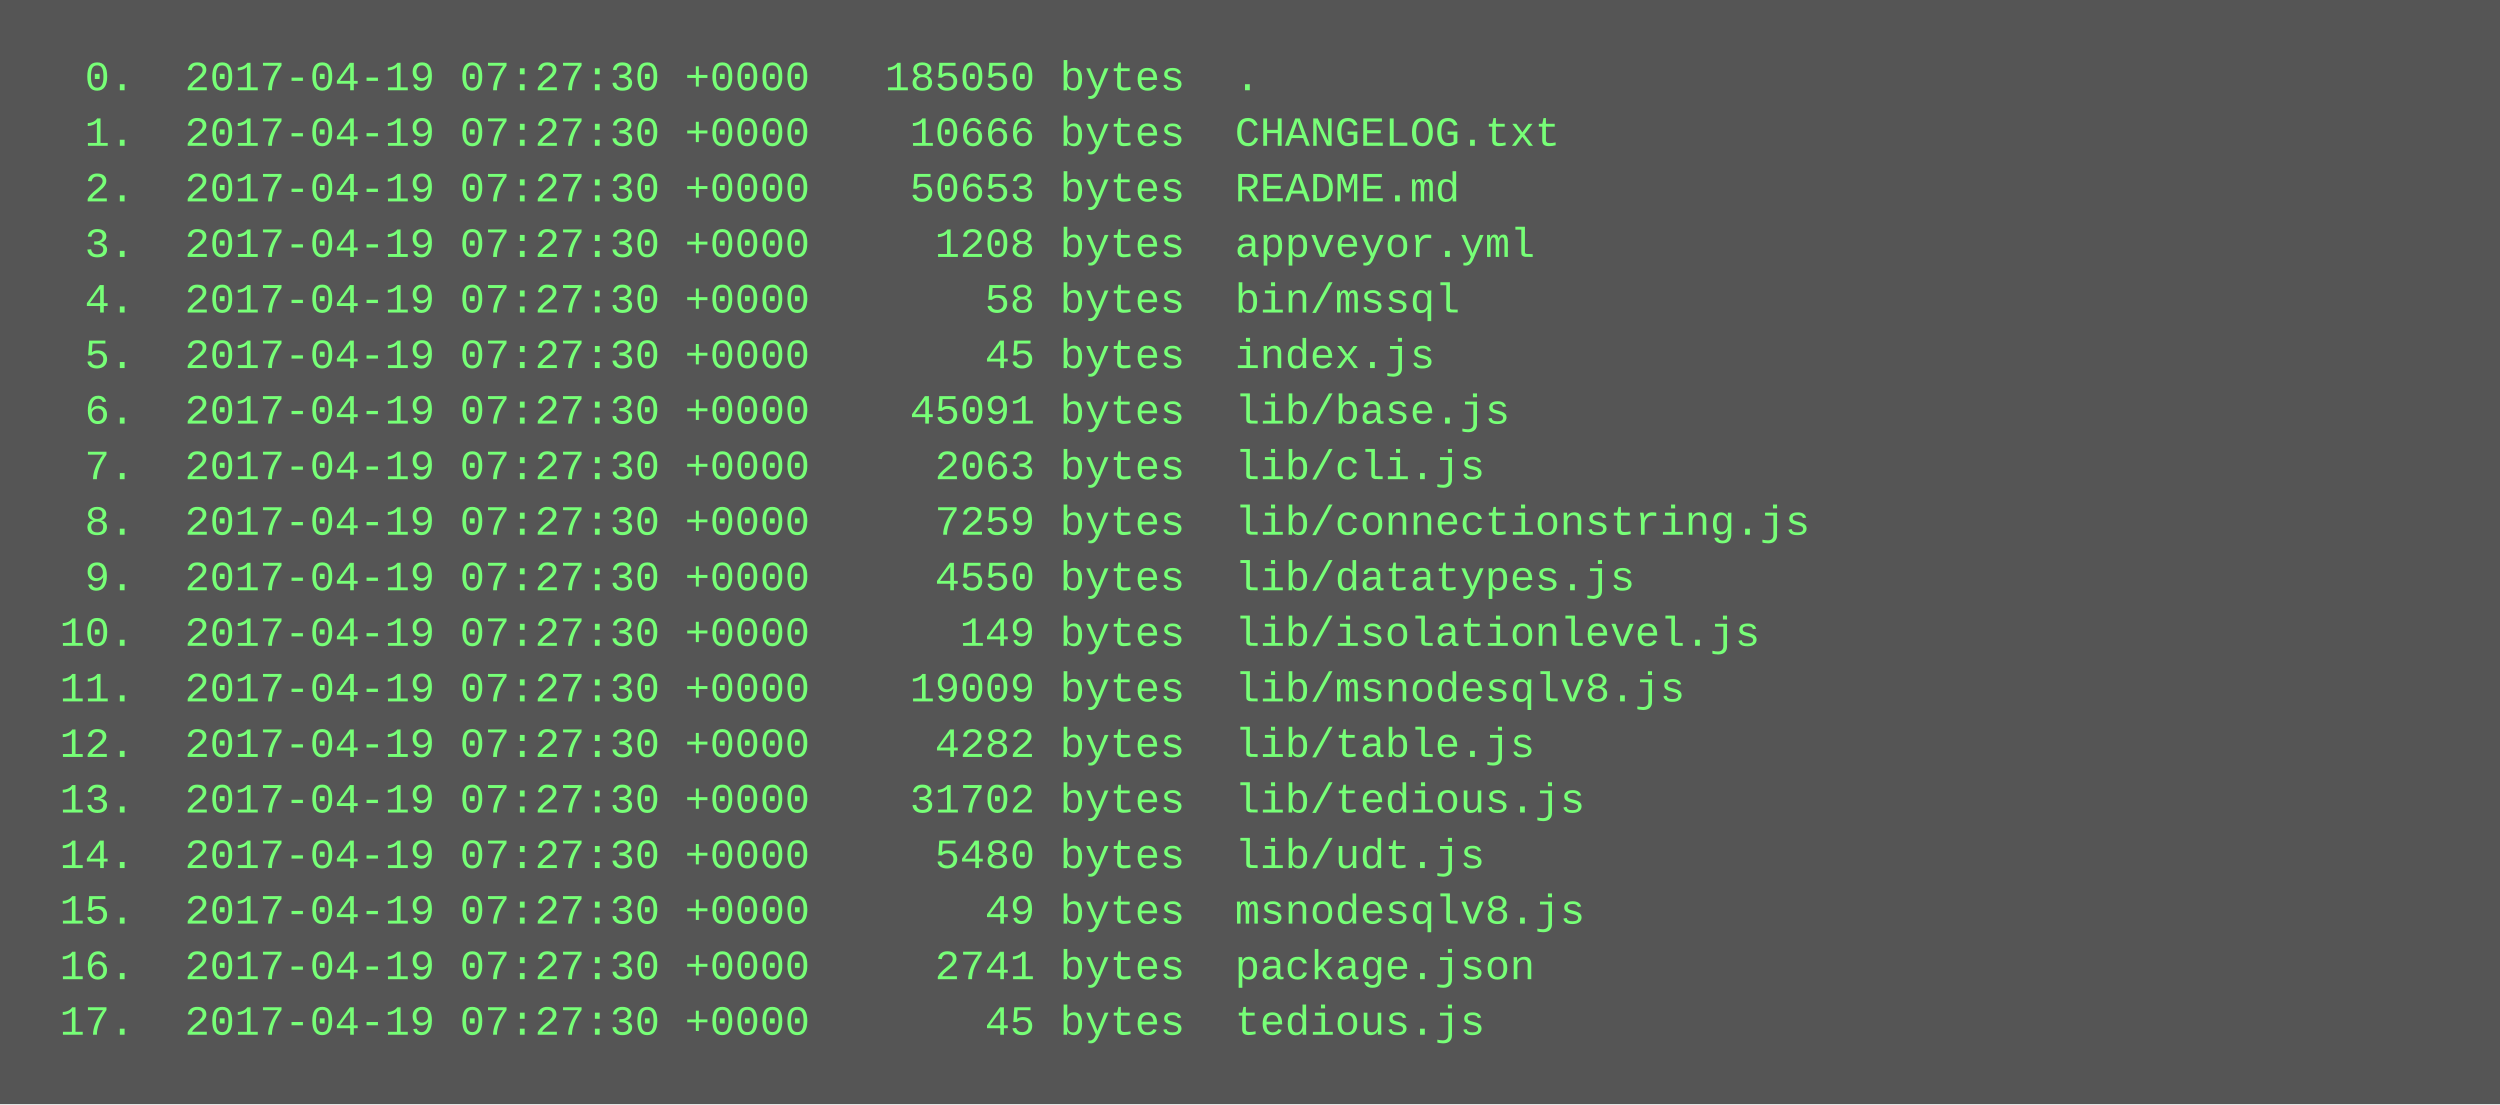
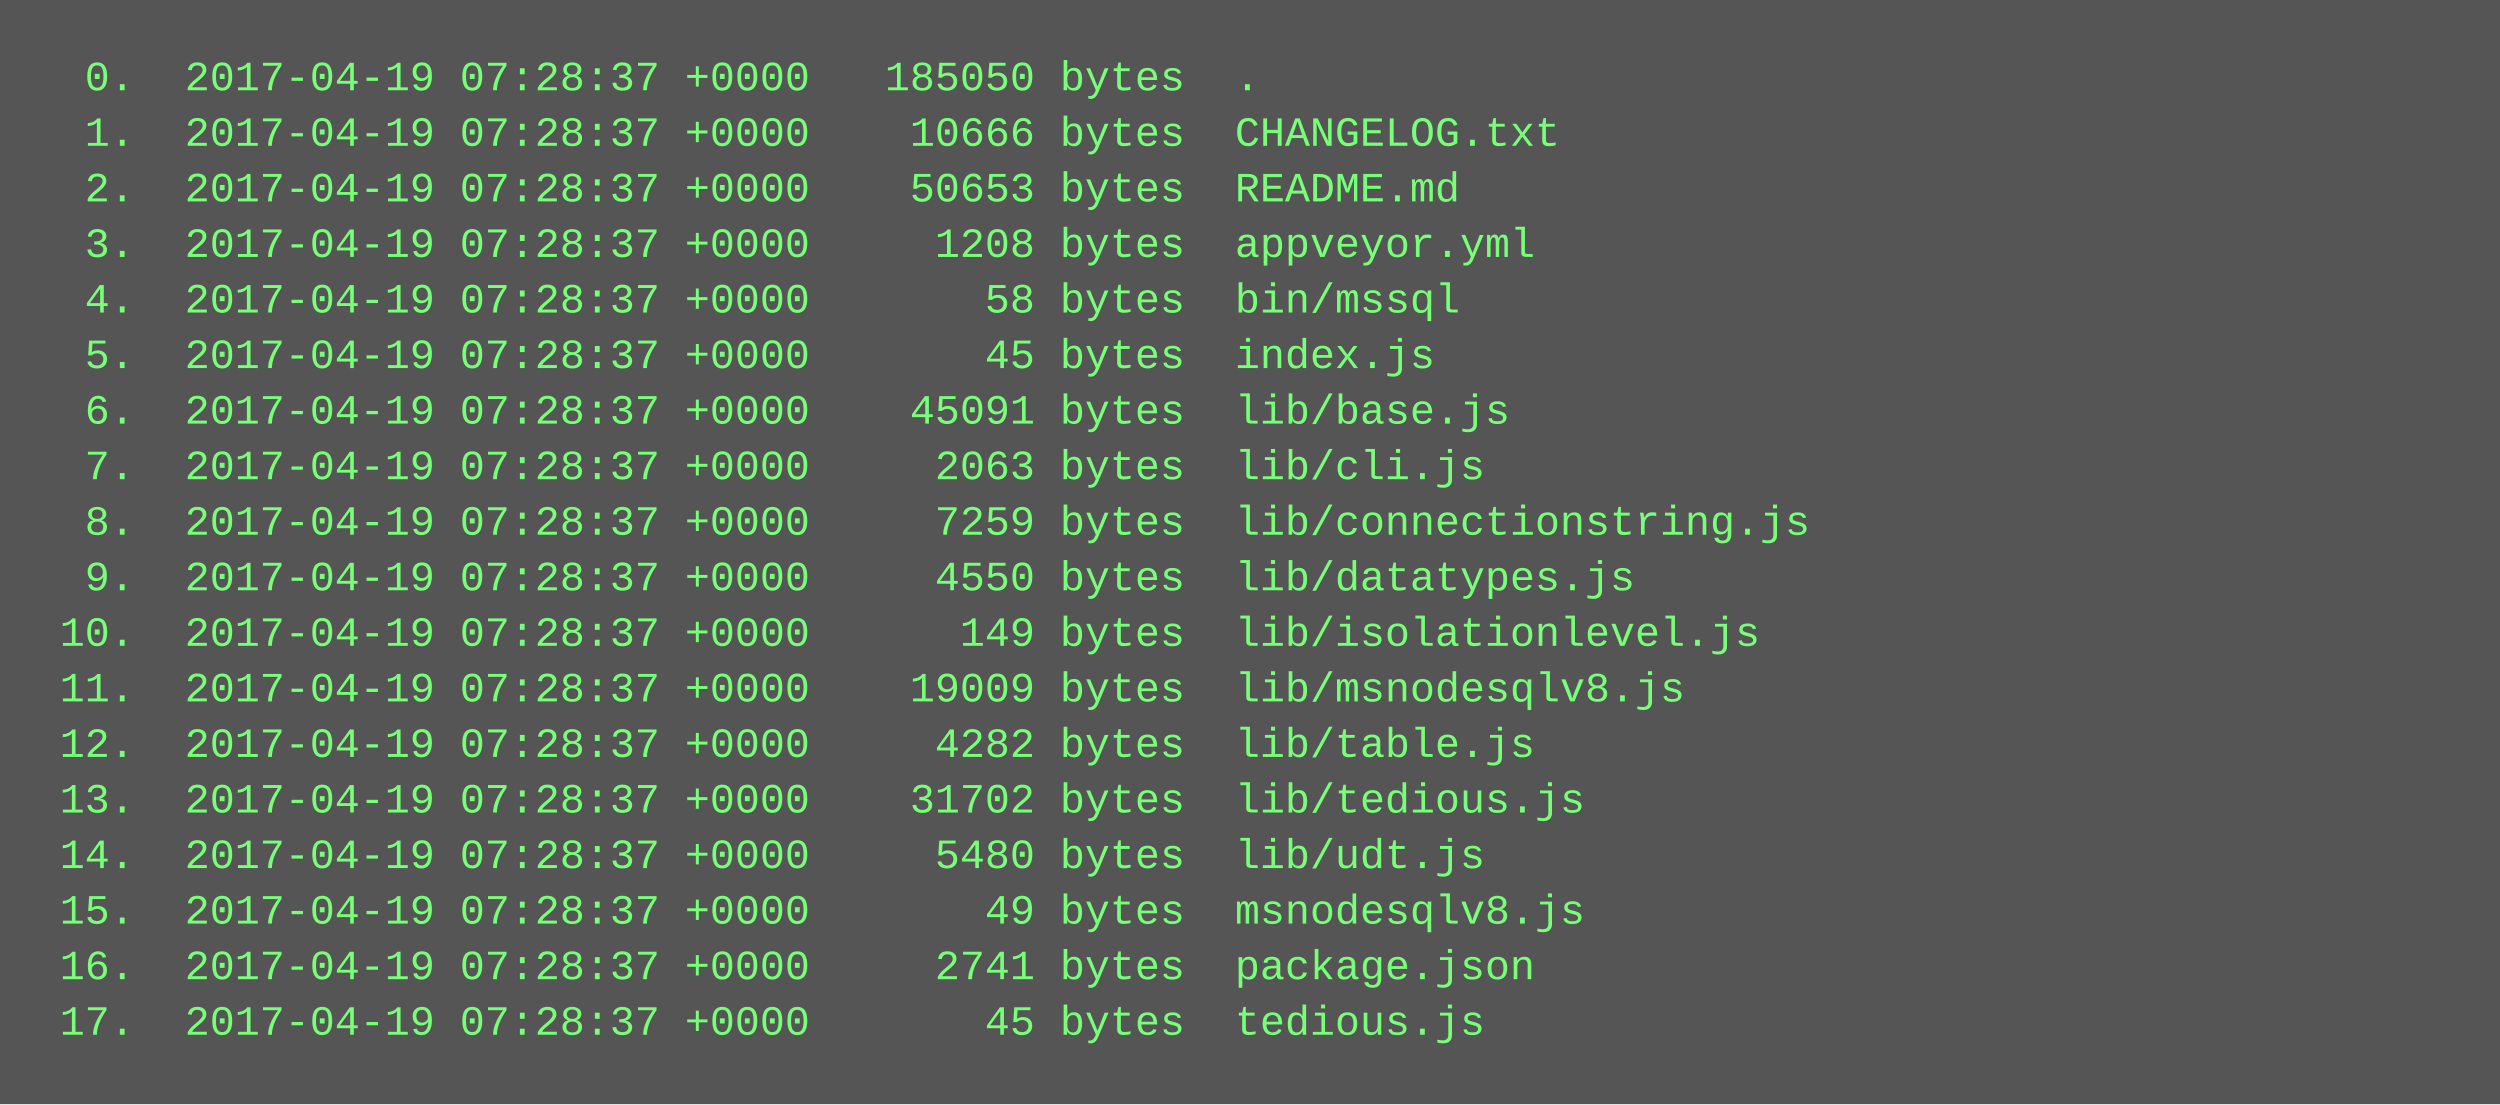
<svg xmlns="http://www.w3.org/2000/svg" height="318" width="720">
  <rect height="318" fill="#555" width="720" />
  <text fill="#7f7" font-family="Courier New" font-size="12" xml:space="preserve">
-     <tspan x="10" y="26">  0.  2017-04-19 07:27:30 +0000   185050 bytes  .</tspan>
-     <tspan x="10" y="42">  1.  2017-04-19 07:27:30 +0000    10666 bytes  CHANGELOG.txt</tspan>
-     <tspan x="10" y="58">  2.  2017-04-19 07:27:30 +0000    50653 bytes  README.md</tspan>
-     <tspan x="10" y="74">  3.  2017-04-19 07:27:30 +0000     1208 bytes  appveyor.yml</tspan>
-     <tspan x="10" y="90">  4.  2017-04-19 07:27:30 +0000       58 bytes  bin/mssql</tspan>
-     <tspan x="10" y="106">  5.  2017-04-19 07:27:30 +0000       45 bytes  index.js</tspan>
-     <tspan x="10" y="122">  6.  2017-04-19 07:27:30 +0000    45091 bytes  lib/base.js</tspan>
-     <tspan x="10" y="138">  7.  2017-04-19 07:27:30 +0000     2063 bytes  lib/cli.js</tspan>
-     <tspan x="10" y="154">  8.  2017-04-19 07:27:30 +0000     7259 bytes  lib/connectionstring.js</tspan>
-     <tspan x="10" y="170">  9.  2017-04-19 07:27:30 +0000     4550 bytes  lib/datatypes.js</tspan>
-     <tspan x="10" y="186"> 10.  2017-04-19 07:27:30 +0000      149 bytes  lib/isolationlevel.js</tspan>
-     <tspan x="10" y="202"> 11.  2017-04-19 07:27:30 +0000    19009 bytes  lib/msnodesqlv8.js</tspan>
-     <tspan x="10" y="218"> 12.  2017-04-19 07:27:30 +0000     4282 bytes  lib/table.js</tspan>
-     <tspan x="10" y="234"> 13.  2017-04-19 07:27:30 +0000    31702 bytes  lib/tedious.js</tspan>
-     <tspan x="10" y="250"> 14.  2017-04-19 07:27:30 +0000     5480 bytes  lib/udt.js</tspan>
-     <tspan x="10" y="266"> 15.  2017-04-19 07:27:30 +0000       49 bytes  msnodesqlv8.js</tspan>
-     <tspan x="10" y="282"> 16.  2017-04-19 07:27:30 +0000     2741 bytes  package.json</tspan>
-     <tspan x="10" y="298"> 17.  2017-04-19 07:27:30 +0000       45 bytes  tedious.js</tspan>
+     <tspan x="10" y="26">  0.  2017-04-19 07:28:37 +0000   185050 bytes  .</tspan>
+     <tspan x="10" y="42">  1.  2017-04-19 07:28:37 +0000    10666 bytes  CHANGELOG.txt</tspan>
+     <tspan x="10" y="58">  2.  2017-04-19 07:28:37 +0000    50653 bytes  README.md</tspan>
+     <tspan x="10" y="74">  3.  2017-04-19 07:28:37 +0000     1208 bytes  appveyor.yml</tspan>
+     <tspan x="10" y="90">  4.  2017-04-19 07:28:37 +0000       58 bytes  bin/mssql</tspan>
+     <tspan x="10" y="106">  5.  2017-04-19 07:28:37 +0000       45 bytes  index.js</tspan>
+     <tspan x="10" y="122">  6.  2017-04-19 07:28:37 +0000    45091 bytes  lib/base.js</tspan>
+     <tspan x="10" y="138">  7.  2017-04-19 07:28:37 +0000     2063 bytes  lib/cli.js</tspan>
+     <tspan x="10" y="154">  8.  2017-04-19 07:28:37 +0000     7259 bytes  lib/connectionstring.js</tspan>
+     <tspan x="10" y="170">  9.  2017-04-19 07:28:37 +0000     4550 bytes  lib/datatypes.js</tspan>
+     <tspan x="10" y="186"> 10.  2017-04-19 07:28:37 +0000      149 bytes  lib/isolationlevel.js</tspan>
+     <tspan x="10" y="202"> 11.  2017-04-19 07:28:37 +0000    19009 bytes  lib/msnodesqlv8.js</tspan>
+     <tspan x="10" y="218"> 12.  2017-04-19 07:28:37 +0000     4282 bytes  lib/table.js</tspan>
+     <tspan x="10" y="234"> 13.  2017-04-19 07:28:37 +0000    31702 bytes  lib/tedious.js</tspan>
+     <tspan x="10" y="250"> 14.  2017-04-19 07:28:37 +0000     5480 bytes  lib/udt.js</tspan>
+     <tspan x="10" y="266"> 15.  2017-04-19 07:28:37 +0000       49 bytes  msnodesqlv8.js</tspan>
+     <tspan x="10" y="282"> 16.  2017-04-19 07:28:37 +0000     2741 bytes  package.json</tspan>
+     <tspan x="10" y="298"> 17.  2017-04-19 07:28:37 +0000       45 bytes  tedious.js</tspan>
  </text>
</svg>
